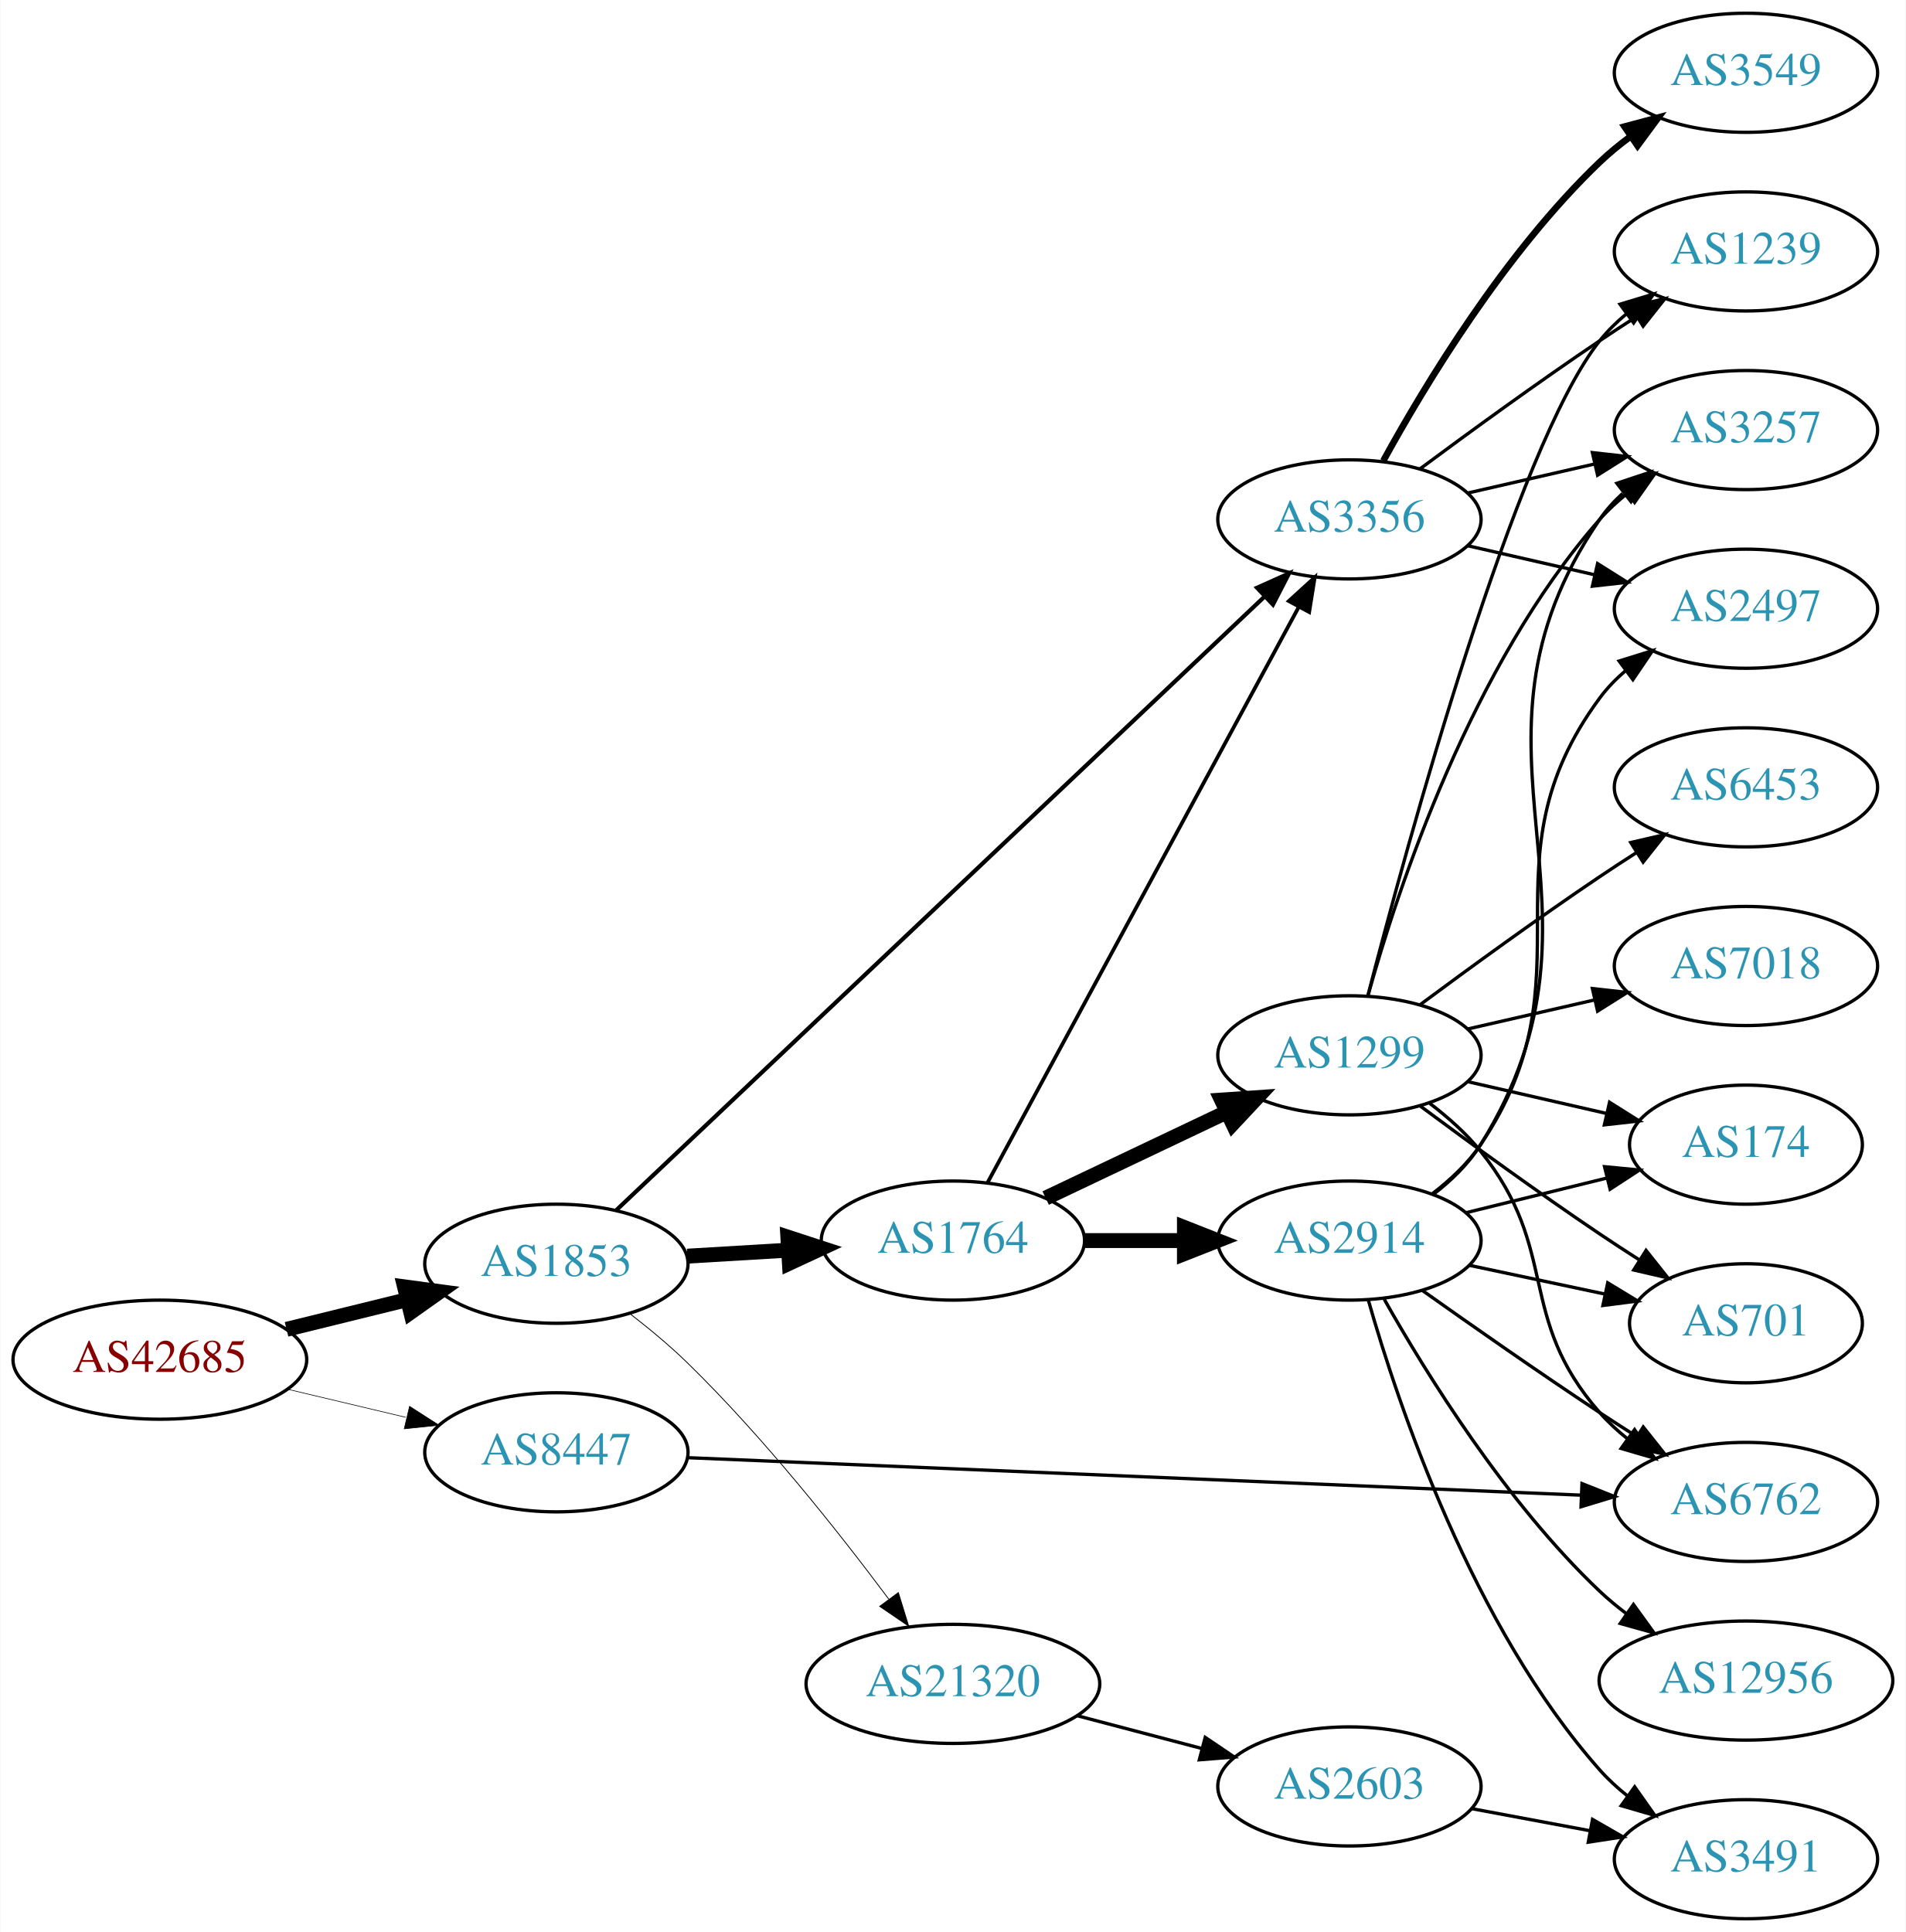
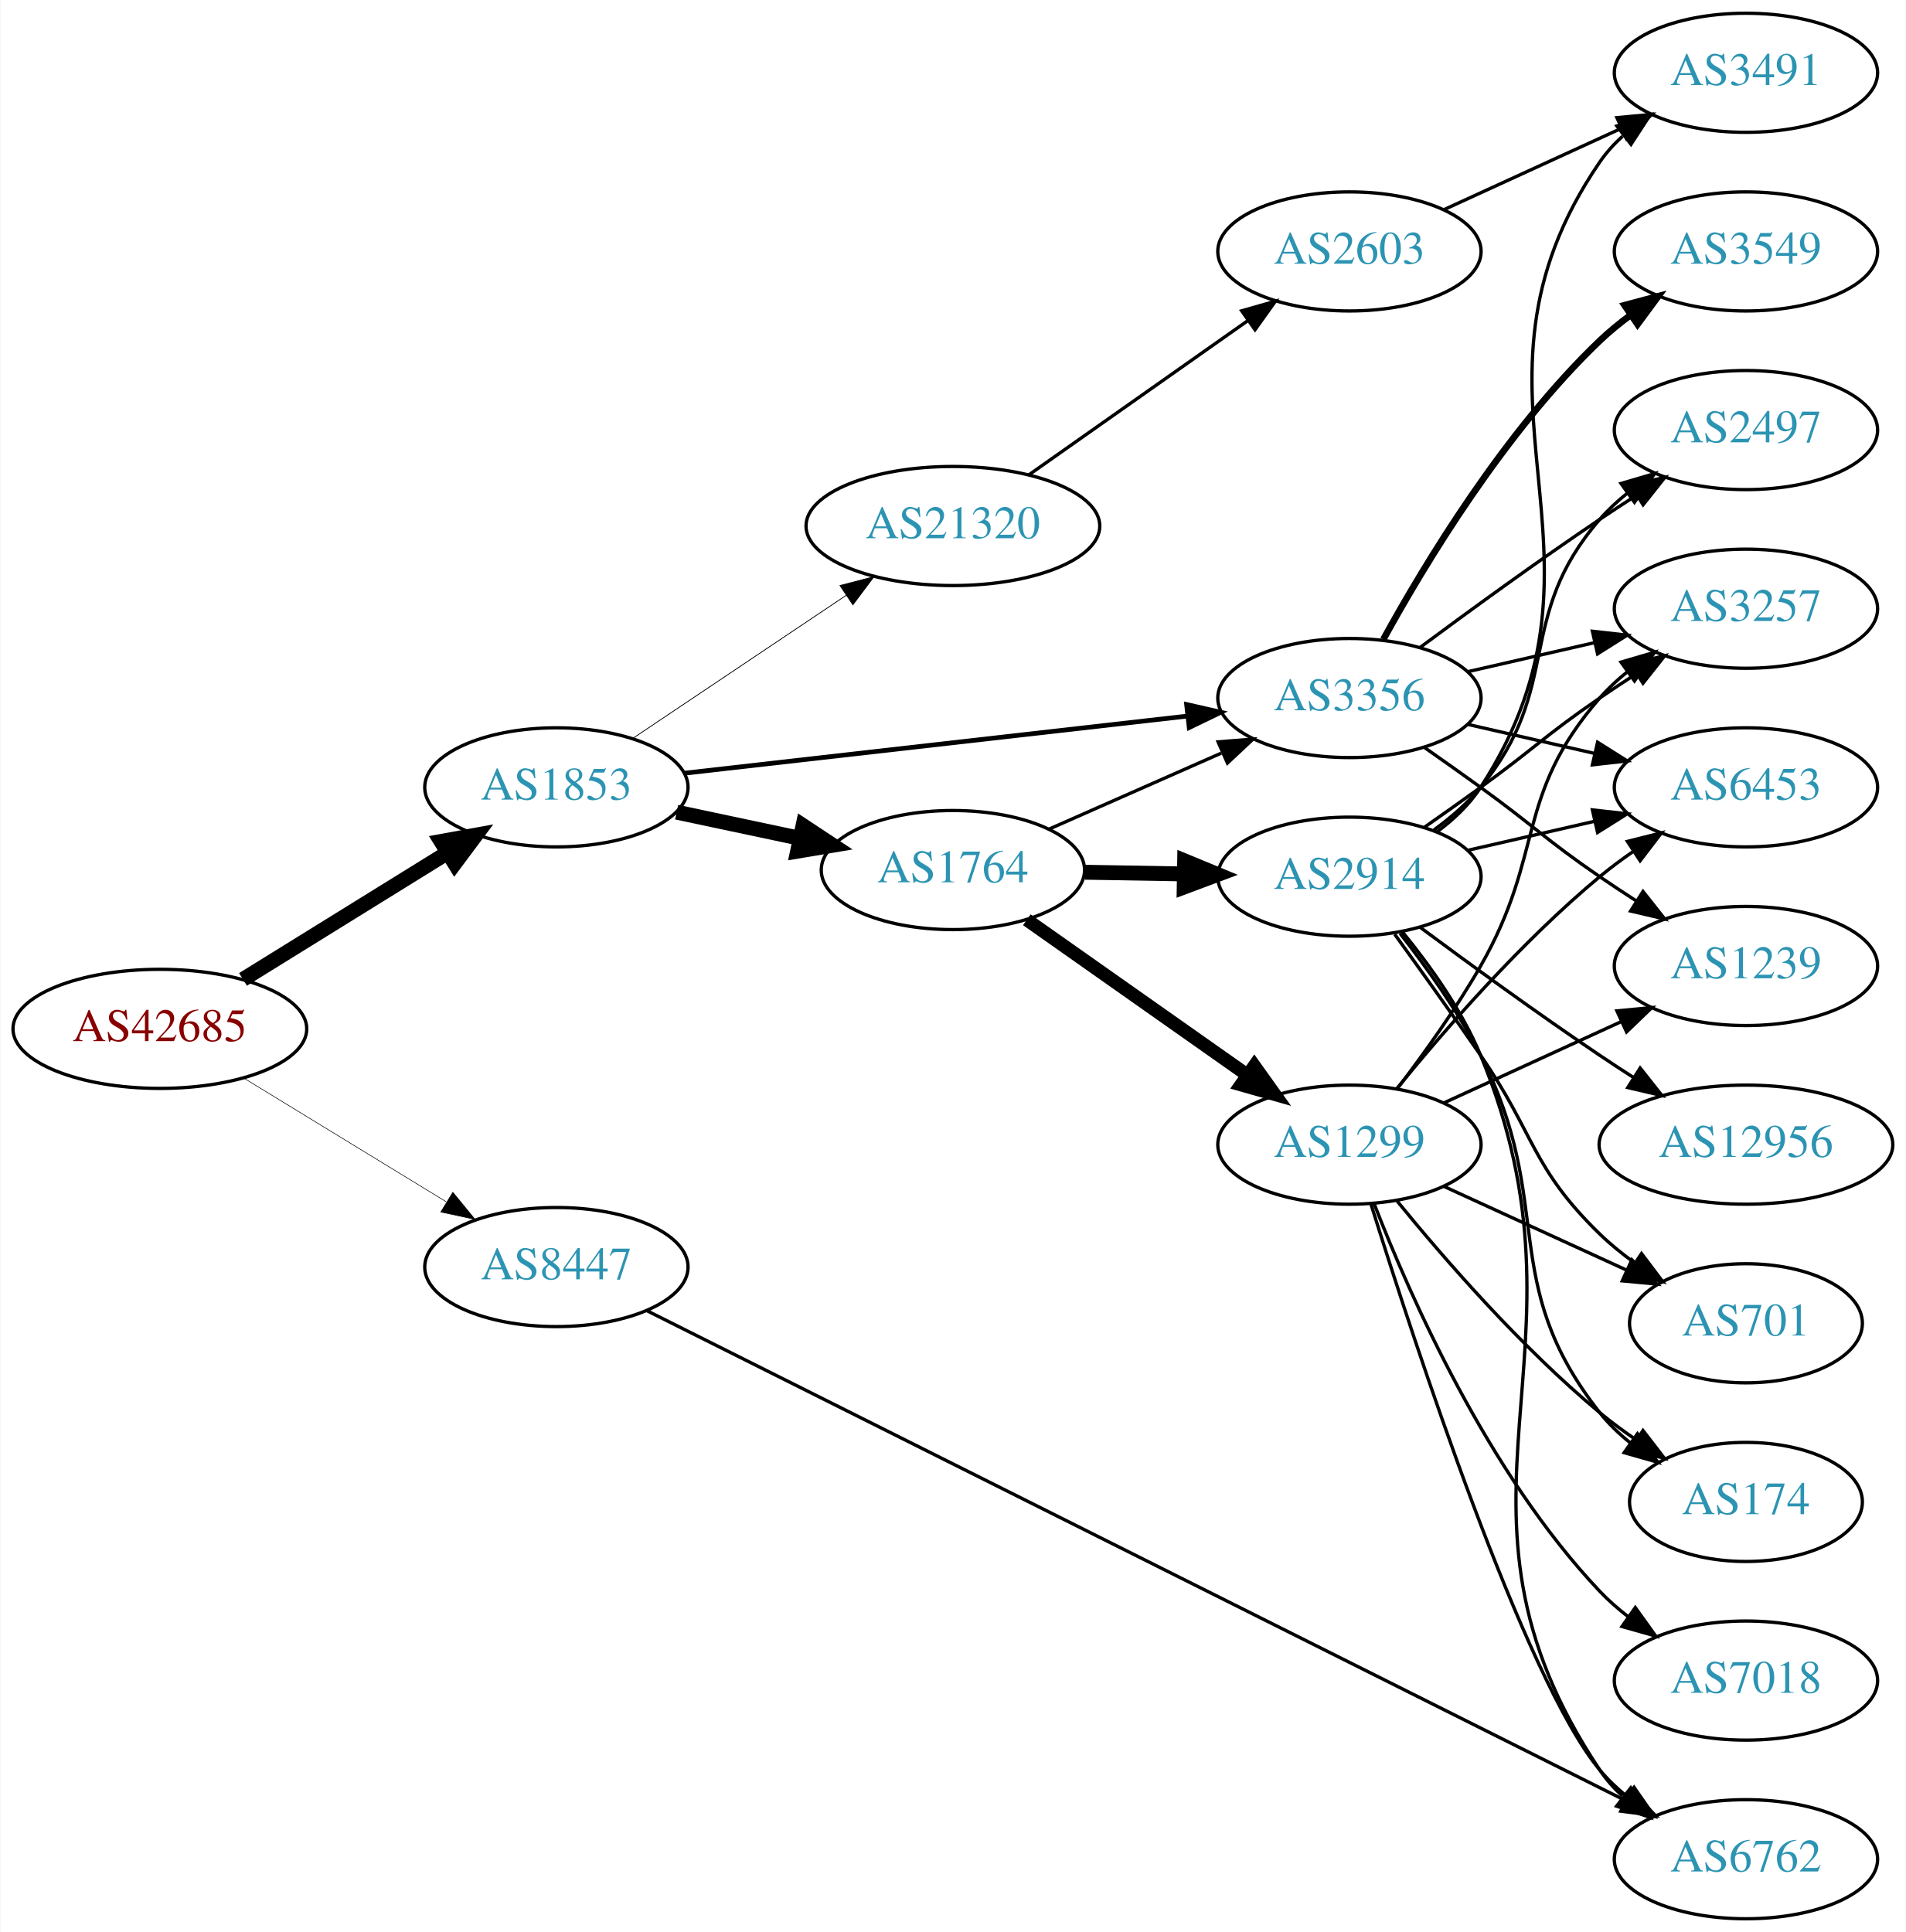
<svg xmlns="http://www.w3.org/2000/svg" xmlns:xlink="http://www.w3.org/1999/xlink" width="576pt" height="584pt" viewBox="0.00 0.00 575.76 584.00">
  <g id="graph0" class="graph" transform="scale(1 1) rotate(0) translate(4 580)">
    <polygon fill="white" stroke="none" points="-4,4 -4,-580 571.762,-580 571.762,4 -4,4" />
    <g id="node1" class="node">
      <g id="a_node1">
        <a xlink:href="/asn/42685" xlink:title="AS42685 ~ Bundeskanzleramt [AT]">
-           <ellipse fill="#ffffff" stroke="black" cx="44.196" cy="-169" rx="44.393" ry="18" />
-           <text text-anchor="middle" x="44.196" y="-165.3" font-family="Times,serif" font-size="14.00" fill="#880000">AS42685</text>
+           <ellipse fill="#ffffff" stroke="black" cx="44.196" cy="-269" rx="44.393" ry="18" />
+           <text text-anchor="middle" x="44.196" y="-265.3" font-family="Times,serif" font-size="14.00" fill="#880000">AS42685</text>
        </a>
      </g>
    </g>
    <g id="node2" class="node">
      <g id="a_node2">
        <a xlink:href="/asn/1853" xlink:title="AS1853 ~ ACOnet Backbone [AT]">
-           <ellipse fill="#ffffff" stroke="black" cx="164.039" cy="-198" rx="39.794" ry="18" />
-           <text text-anchor="middle" x="164.039" y="-194.3" font-family="Times,serif" font-size="14.00" fill="#2c94b3">AS1853</text>
+           <ellipse fill="#ffffff" stroke="black" cx="164.039" cy="-342" rx="39.794" ry="18" />
+           <text text-anchor="middle" x="164.039" y="-338.3" font-family="Times,serif" font-size="14.00" fill="#2c94b3">AS1853</text>
        </a>
      </g>
    </g>
    <g id="edge1" class="edge">
-       <path fill="none" stroke="black" stroke-width="4.5" d="M82.482,-178.176C94.072,-181.028 106.958,-184.199 118.965,-187.154" />
-       <polygon fill="black" stroke="black" stroke-width="4.5" points="118.144,-191.007 128.795,-189.573 120.026,-183.36 118.144,-191.007" />
+       <path fill="none" stroke="black" stroke-width="4.5" d="M69.328,-283.949C87.196,-295.018 111.715,-310.206 131.191,-322.271" />
+       <polygon fill="black" stroke="black" stroke-width="4.5" points="129.168,-325.65 139.742,-327.569 133.315,-318.955 129.168,-325.65" />
    </g>
    <g id="node3" class="node">
      <g id="a_node3">
        <a xlink:href="/asn/8447" xlink:title="AS8447 ~ A1 Telekom Austria AG [AT]">
-           <ellipse fill="#ffffff" stroke="black" cx="164.039" cy="-141" rx="39.794" ry="18" />
-           <text text-anchor="middle" x="164.039" y="-137.3" font-family="Times,serif" font-size="14.00" fill="#2c94b3">AS8447</text>
+           <ellipse fill="#ffffff" stroke="black" cx="164.039" cy="-197" rx="39.794" ry="18" />
+           <text text-anchor="middle" x="164.039" y="-193.3" font-family="Times,serif" font-size="14.00" fill="#2c94b3">AS8447</text>
        </a>
      </g>
    </g>
    <g id="edge2" class="edge">
-       <path fill="none" stroke="black" stroke-width="0.188" d="M82.806,-160.064C94.163,-157.365 106.742,-154.376 118.505,-151.581" />
-       <polygon fill="black" stroke="black" stroke-width="0.188" points="119.661,-154.904 128.581,-149.187 118.043,-148.094 119.661,-154.904" />
+       <path fill="none" stroke="black" stroke-width="0.173" d="M69.613,-254.082C87.305,-243.272 111.406,-228.546 130.698,-216.76" />
+       <polygon fill="black" stroke="black" stroke-width="0.173" points="132.748,-219.608 139.457,-211.408 129.099,-213.635 132.748,-219.608" />
    </g>
    <g id="node4" class="node">
      <g id="a_node4">
        <a xlink:href="/asn/1764" xlink:title="AS1764 ~ NEXTLAYER-AS [AT]">
-           <ellipse fill="#ffffff" stroke="black" cx="283.881" cy="-205" rx="39.794" ry="18" />
-           <text text-anchor="middle" x="283.881" y="-201.3" font-family="Times,serif" font-size="14.00" fill="#2c94b3">AS1764</text>
+           <ellipse fill="#ffffff" stroke="black" cx="283.881" cy="-317" rx="39.794" ry="18" />
+           <text text-anchor="middle" x="283.881" y="-313.3" font-family="Times,serif" font-size="14.00" fill="#2c94b3">AS1764</text>
        </a>
      </g>
    </g>
    <g id="edge3" class="edge">
-       <path fill="none" stroke="black" stroke-width="4.5" d="M203.625,-200.292C213.391,-200.872 224.008,-201.503 234.202,-202.108" />
-       <polygon fill="black" stroke="black" stroke-width="4.5" points="233.993,-206.04 244.208,-202.703 234.46,-198.179 233.993,-206.04" />
+       <path fill="none" stroke="black" stroke-width="4.5" d="M200.395,-334.499C212.048,-332.027 225.172,-329.243 237.467,-326.634" />
+       <polygon fill="black" stroke="black" stroke-width="4.5" points="238.584,-330.423 247.549,-324.496 236.95,-322.719 238.584,-330.423" />
    </g>
    <g id="node5" class="node">
      <g id="a_node5">
        <a xlink:href="/asn/3356" xlink:title="AS3356 ~ Level 3 Parent, LLC [US]">
-           <ellipse fill="#ffffff" stroke="black" cx="403.724" cy="-423" rx="39.794" ry="18" />
-           <text text-anchor="middle" x="403.724" y="-419.3" font-family="Times,serif" font-size="14.00" fill="#2c94b3">AS3356</text>
+           <ellipse fill="#ffffff" stroke="black" cx="403.724" cy="-369" rx="39.794" ry="18" />
+           <text text-anchor="middle" x="403.724" y="-365.3" font-family="Times,serif" font-size="14.00" fill="#2c94b3">AS3356</text>
        </a>
      </g>
    </g>
    <g id="edge4" class="edge">
-       <path fill="none" stroke="black" stroke-width="1.25" d="M182.132,-214.181C223.574,-253.411 329.539,-353.721 377.939,-399.538" />
-       <polygon fill="black" stroke="black" stroke-width="1.25" points="375.797,-402.33 385.466,-406.663 380.609,-397.246 375.797,-402.33" />
+       <path fill="none" stroke="black" stroke-width="1.421" d="M202.701,-346.278C243.869,-350.955 309.933,-358.459 354.775,-363.553" />
+       <polygon fill="black" stroke="black" stroke-width="1.421" points="354.514,-367.046 364.845,-364.697 355.304,-360.091 354.514,-367.046" />
    </g>
    <g id="node6" class="node">
      <g id="a_node6">
        <a xlink:href="/asn/21320" xlink:title="AS21320 ~ GEANT Vereniging [EU]">
-           <ellipse fill="#ffffff" stroke="black" cx="283.881" cy="-71" rx="44.393" ry="18" />
-           <text text-anchor="middle" x="283.881" y="-67.3" font-family="Times,serif" font-size="14.00" fill="#2c94b3">AS21320</text>
+           <ellipse fill="#ffffff" stroke="black" cx="283.881" cy="-421" rx="44.393" ry="18" />
+           <text text-anchor="middle" x="283.881" y="-417.3" font-family="Times,serif" font-size="14.00" fill="#2c94b3">AS21320</text>
        </a>
      </g>
    </g>
    <g id="edge5" class="edge">
-       <path fill="none" stroke="black" stroke-width="0.25" d="M186.213,-182.942C192.097,-178.396 198.335,-173.22 203.685,-168 226.559,-145.682 249.277,-117.011 264.476,-96.642" />
-       <polygon fill="black" stroke="black" stroke-width="0.25" points="267.389,-98.589 270.508,-88.464 261.755,-94.434 267.389,-98.589" />
-     </g>
-     <g id="node10" class="node">
-       <g id="a_node10">
+       <path fill="none" stroke="black" stroke-width="0.237" d="M187.204,-356.859C205.405,-369.061 231.398,-386.487 251.699,-400.096" />
+       <polygon fill="black" stroke="black" stroke-width="0.237" points="249.756,-403.007 260.011,-405.668 253.654,-397.193 249.756,-403.007" />
+     </g>
+     <g id="node13" class="node">
+       <g id="a_node13">
        <a xlink:href="/asn/6762" xlink:title="AS6762 ~ TELECOM ITALIA SPARKLE S.p.A. [IT]">
-           <ellipse fill="#ffffff" stroke="black" cx="523.566" cy="-126" rx="39.794" ry="18" />
-           <text text-anchor="middle" x="523.566" y="-122.3" font-family="Times,serif" font-size="14.00" fill="#2c94b3">AS6762</text>
-         </a>
-       </g>
-     </g>
-     <g id="edge29" class="edge">
-       <path fill="none" stroke="black" d="M203.64,-139.38C269.124,-136.633 401.854,-131.064 473.711,-128.05" />
-       <polygon fill="black" stroke="black" points="474.011,-131.54 483.856,-127.624 473.718,-124.546 474.011,-131.54" />
+           <ellipse fill="#ffffff" stroke="black" cx="523.566" cy="-18" rx="39.794" ry="18" />
+           <text text-anchor="middle" x="523.566" y="-14.3" font-family="Times,serif" font-size="14.00" fill="#2c94b3">AS6762</text>
+         </a>
+       </g>
+     </g>
+     <g id="edge31" class="edge">
+       <path fill="none" stroke="black" d="M191.329,-183.838C254.605,-152.158 415.44,-71.634 487.137,-35.738" />
+       <polygon fill="black" stroke="black" points="488.863,-38.788 496.238,-31.182 485.729,-32.529 488.863,-38.788" />
    </g>
    <g id="edge7" class="edge">
-       <path fill="none" stroke="black" stroke-width="1.125" d="M294.326,-222.471C314.925,-260.579 364,-351.363 388.417,-396.534" />
-       <polygon fill="black" stroke="black" stroke-width="1.125" points="385.4,-398.313 393.234,-405.445 391.558,-394.984 385.4,-398.313" />
+       <path fill="none" stroke="black" d="M312.808,-329.323C328.398,-336.202 348.034,-344.867 364.976,-352.343" />
+       <polygon fill="black" stroke="black" points="364.027,-355.75 374.589,-356.585 366.853,-349.346 364.027,-355.75" />
    </g>
    <g id="node7" class="node">
      <g id="a_node7">
-         <a xlink:href="/asn/1299" xlink:title="AS1299 ~ Telia Carrier [EU]">
-           <ellipse fill="#ffffff" stroke="black" cx="403.724" cy="-261" rx="39.794" ry="18" />
-           <text text-anchor="middle" x="403.724" y="-257.3" font-family="Times,serif" font-size="14.00" fill="#2c94b3">AS1299</text>
+         <a xlink:href="/asn/2914" xlink:title="AS2914 ~ NTT America, Inc. [US]">
+           <ellipse fill="#ffffff" stroke="black" cx="403.724" cy="-315" rx="39.794" ry="18" />
+           <text text-anchor="middle" x="403.724" y="-311.3" font-family="Times,serif" font-size="14.00" fill="#2c94b3">AS2914</text>
        </a>
      </g>
    </g>
    <g id="edge6" class="edge">
-       <path fill="none" stroke="black" stroke-width="4.5" d="M311.917,-217.848C328.085,-225.531 348.837,-235.392 366.421,-243.748" />
-       <polygon fill="black" stroke="black" stroke-width="4.5" points="365.092,-247.476 375.814,-248.212 368.472,-240.364 365.092,-247.476" />
+       <path fill="none" stroke="black" stroke-width="4.5" d="M323.794,-316.34C333.347,-316.177 343.697,-316.002 353.659,-315.833" />
+       <polygon fill="black" stroke="black" stroke-width="4.5" points="353.92,-319.766 363.852,-315.66 353.787,-311.893 353.92,-319.766" />
    </g>
    <g id="node8" class="node">
      <g id="a_node8">
-         <a xlink:href="/asn/2914" xlink:title="AS2914 ~ NTT America, Inc. [US]">
-           <ellipse fill="#ffffff" stroke="black" cx="403.724" cy="-205" rx="39.794" ry="18" />
-           <text text-anchor="middle" x="403.724" y="-201.3" font-family="Times,serif" font-size="14.00" fill="#2c94b3">AS2914</text>
+         <a xlink:href="/asn/1299" xlink:title="AS1299 ~ Telia Carrier [EU]">
+           <ellipse fill="#ffffff" stroke="black" cx="403.724" cy="-234" rx="39.794" ry="18" />
+           <text text-anchor="middle" x="403.724" y="-230.3" font-family="Times,serif" font-size="14.00" fill="#2c94b3">AS1299</text>
        </a>
      </g>
    </g>
    <g id="edge8" class="edge">
-       <path fill="none" stroke="black" stroke-width="4.5" d="M323.794,-205C333.347,-205 343.697,-205 353.659,-205" />
-       <polygon fill="black" stroke="black" stroke-width="4.5" points="353.852,-208.938 363.852,-205 353.852,-201.063 353.852,-208.938" />
+       <path fill="none" stroke="black" stroke-width="4" d="M306.222,-301.969C324.876,-288.831 352.155,-269.617 372.955,-254.967" />
+       <polygon fill="black" stroke="black" stroke-width="4" points="374.984,-257.819 381.144,-249.199 370.953,-252.096 374.984,-257.819" />
+     </g>
+     <g id="node9" class="node">
+       <g id="a_node9">
+         <a xlink:href="/asn/2497" xlink:title="AS2497 ~ Internet Initiative Japan Inc. [JP]">
+           <ellipse fill="#ffffff" stroke="black" cx="523.566" cy="-450" rx="39.794" ry="18" />
+           <text text-anchor="middle" x="523.566" y="-446.3" font-family="Times,serif" font-size="14.00" fill="#2c94b3">AS2497</text>
+         </a>
+       </g>
+     </g>
+     <g id="edge28" class="edge">
+       <path fill="none" stroke="black" d="M425.054,-384.277C439.916,-395.304 460.661,-410.407 479.37,-423 482.919,-425.389 486.67,-427.839 490.418,-430.242" />
+       <polygon fill="black" stroke="black" points="488.744,-433.325 499.067,-435.712 492.486,-427.409 488.744,-433.325" />
    </g>
    <g id="node11" class="node">
      <g id="a_node11">
+         <a xlink:href="/asn/3257" xlink:title="AS3257 ~ GTT [DE]">
+           <ellipse fill="#ffffff" stroke="black" cx="523.566" cy="-396" rx="39.794" ry="18" />
+           <text text-anchor="middle" x="523.566" y="-392.3" font-family="Times,serif" font-size="14.00" fill="#2c94b3">AS3257</text>
+         </a>
+       </g>
+     </g>
+     <g id="edge24" class="edge">
+       <path fill="none" stroke="black" d="M439.443,-376.955C451.443,-379.704 465.064,-382.825 477.756,-385.733" />
+       <polygon fill="black" stroke="black" points="477.159,-389.187 487.688,-388.009 478.722,-382.364 477.159,-389.187" />
+     </g>
+     <g id="node15" class="node">
+       <g id="a_node15">
+         <a xlink:href="/asn/6453" xlink:title="AS6453 ~ TATA COMMUNICATIONS (AMERICA) INC [US]">
+           <ellipse fill="#ffffff" stroke="black" cx="523.566" cy="-342" rx="39.794" ry="18" />
+           <text text-anchor="middle" x="523.566" y="-338.3" font-family="Times,serif" font-size="14.00" fill="#2c94b3">AS6453</text>
+         </a>
+       </g>
+     </g>
+     <g id="edge27" class="edge">
+       <path fill="none" stroke="black" d="M439.443,-361.045C451.443,-358.296 465.064,-355.175 477.756,-352.267" />
+       <polygon fill="black" stroke="black" points="478.722,-355.636 487.688,-349.991 477.159,-348.813 478.722,-355.636" />
+     </g>
+     <g id="node18" class="node">
+       <g id="a_node18">
        <a xlink:href="/asn/1239" xlink:title="AS1239 ~ Sprint [US]">
+           <ellipse fill="#ffffff" stroke="black" cx="523.566" cy="-288" rx="39.794" ry="18" />
+           <text text-anchor="middle" x="523.566" y="-284.3" font-family="Times,serif" font-size="14.00" fill="#2c94b3">AS1239</text>
+         </a>
+       </g>
+     </g>
+     <g id="edge25" class="edge">
+       <path fill="none" stroke="black" d="M426.481,-353.991C432.015,-350.121 437.934,-345.936 443.37,-342 459.57,-330.271 462.876,-326.311 479.37,-315 482.899,-312.581 486.636,-310.111 490.377,-307.698" />
+       <polygon fill="black" stroke="black" points="492.449,-310.528 499.018,-302.216 488.699,-304.618 492.449,-310.528" />
+     </g>
+     <g id="node19" class="node">
+       <g id="a_node19">
+         <a xlink:href="/asn/3549" xlink:title="AS3549 ~ Level 3 Parent, LLC [US]">
          <ellipse fill="#ffffff" stroke="black" cx="523.566" cy="-504" rx="39.794" ry="18" />
-           <text text-anchor="middle" x="523.566" y="-500.3" font-family="Times,serif" font-size="14.00" fill="#2c94b3">AS1239</text>
-         </a>
-       </g>
-     </g>
-     <g id="edge18" class="edge">
-       <path fill="none" stroke="black" d="M425.054,-438.277C439.916,-449.304 460.661,-464.407 479.37,-477 482.919,-479.389 486.67,-481.839 490.418,-484.242" />
-       <polygon fill="black" stroke="black" points="488.744,-487.325 499.067,-489.712 492.486,-481.409 488.744,-487.325" />
-     </g>
-     <g id="node12" class="node">
-       <g id="a_node12">
-         <a xlink:href="/asn/3257" xlink:title="AS3257 ~ GTT [DE]">
-           <ellipse fill="#ffffff" stroke="black" cx="523.566" cy="-450" rx="39.794" ry="18" />
-           <text text-anchor="middle" x="523.566" y="-446.3" font-family="Times,serif" font-size="14.00" fill="#2c94b3">AS3257</text>
-         </a>
-       </g>
-     </g>
-     <g id="edge19" class="edge">
-       <path fill="none" stroke="black" d="M439.443,-430.955C451.443,-433.704 465.064,-436.825 477.756,-439.733" />
-       <polygon fill="black" stroke="black" points="477.159,-443.187 487.688,-442.009 478.722,-436.364 477.159,-443.187" />
-     </g>
-     <g id="node16" class="node">
-       <g id="a_node16">
-         <a xlink:href="/asn/3549" xlink:title="AS3549 ~ Level 3 Parent, LLC [US]">
-           <ellipse fill="#ffffff" stroke="black" cx="523.566" cy="-558" rx="39.794" ry="18" />
-           <text text-anchor="middle" x="523.566" y="-554.3" font-family="Times,serif" font-size="14.00" fill="#2c94b3">AS3549</text>
-         </a>
-       </g>
-     </g>
-     <g id="edge16" class="edge">
-       <path fill="none" stroke="black" stroke-width="2" d="M413.965,-440.713C426.51,-463.561 450.687,-503.611 479.37,-531 482.238,-533.739 485.427,-536.347 488.736,-538.785" />
-       <polygon fill="black" stroke="black" stroke-width="2" points="486.86,-541.742 497.096,-544.477 490.8,-535.956 486.86,-541.742" />
-     </g>
-     <g id="node17" class="node">
-       <g id="a_node17">
-         <a xlink:href="/asn/2497" xlink:title="AS2497 ~ Internet Initiative Japan Inc. [JP]">
-           <ellipse fill="#ffffff" stroke="black" cx="523.566" cy="-396" rx="39.794" ry="18" />
-           <text text-anchor="middle" x="523.566" y="-392.3" font-family="Times,serif" font-size="14.00" fill="#2c94b3">AS2497</text>
-         </a>
-       </g>
-     </g>
-     <g id="edge17" class="edge">
-       <path fill="none" stroke="black" d="M439.443,-415.045C451.443,-412.296 465.064,-409.175 477.756,-406.267" />
-       <polygon fill="black" stroke="black" points="478.722,-409.636 487.688,-403.991 477.159,-402.813 478.722,-409.636" />
+           <text text-anchor="middle" x="523.566" y="-500.3" font-family="Times,serif" font-size="14.00" fill="#2c94b3">AS3549</text>
+         </a>
+       </g>
+     </g>
+     <g id="edge26" class="edge">
+       <path fill="none" stroke="black" stroke-width="2" d="M413.965,-386.713C426.51,-409.561 450.687,-449.611 479.37,-477 482.238,-479.739 485.427,-482.347 488.736,-484.785" />
+       <polygon fill="black" stroke="black" stroke-width="2" points="486.86,-487.742 497.096,-490.477 490.8,-481.956 486.86,-487.742" />
    </g>
    <g id="node20" class="node">
      <g id="a_node20">
        <a xlink:href="/asn/2603" xlink:title="AS2603 ~ NORDUnet [NO]">
-           <ellipse fill="#ffffff" stroke="black" cx="403.724" cy="-40" rx="39.794" ry="18" />
-           <text text-anchor="middle" x="403.724" y="-36.3" font-family="Times,serif" font-size="14.00" fill="#2c94b3">AS2603</text>
-         </a>
-       </g>
-     </g>
-     <g id="edge27" class="edge">
-       <path fill="none" stroke="black" d="M321.521,-61.361C333.463,-58.22 346.837,-54.702 359.232,-51.441" />
-       <polygon fill="black" stroke="black" points="360.135,-54.823 368.915,-48.894 358.354,-48.053 360.135,-54.823" />
-     </g>
-     <g id="node9" class="node">
-       <g id="a_node9">
-         <a xlink:href="/asn/174" xlink:title="AS174 ~ Cogent Communications [US]">
-           <ellipse fill="#ffffff" stroke="black" cx="523.566" cy="-234" rx="35.194" ry="18" />
-           <text text-anchor="middle" x="523.566" y="-230.3" font-family="Times,serif" font-size="14.00" fill="#2c94b3">AS174</text>
-         </a>
-       </g>
+           <ellipse fill="#ffffff" stroke="black" cx="403.724" cy="-504" rx="39.794" ry="18" />
+           <text text-anchor="middle" x="403.724" y="-500.3" font-family="Times,serif" font-size="14.00" fill="#2c94b3">AS2603</text>
+         </a>
+       </g>
+     </g>
+     <g id="edge29" class="edge">
+       <path fill="none" stroke="black" d="M306.77,-436.417C325.407,-449.544 352.357,-468.525 372.954,-483.032" />
+       <polygon fill="black" stroke="black" points="371.158,-486.048 381.349,-488.945 375.189,-480.325 371.158,-486.048" />
    </g>
    <g id="edge9" class="edge">
-       <path fill="none" stroke="black" d="M439.443,-253.045C452.536,-250.045 467.558,-246.604 481.199,-243.478" />
-       <polygon fill="black" stroke="black" points="482.34,-246.807 491.306,-241.162 480.777,-239.984 482.34,-246.807" />
+       <path fill="none" stroke="black" d="M429.305,-329.156C434.399,-332.872 439.413,-337.201 443.37,-342 468.435,-372.394 453.536,-393.258 479.37,-423 481.835,-425.838 484.672,-428.477 487.689,-430.906" />
+       <polygon fill="black" stroke="black" points="485.8,-433.858 495.968,-436.836 489.876,-428.167 485.8,-433.858" />
+     </g>
+     <g id="node10" class="node">
+       <g id="a_node10">
+         <a xlink:href="/asn/12956" xlink:title="AS12956 ~ TELXIUS [ES]">
+           <ellipse fill="#ffffff" stroke="black" cx="523.566" cy="-234" rx="44.393" ry="18" />
+           <text text-anchor="middle" x="523.566" y="-230.3" font-family="Times,serif" font-size="14.00" fill="#2c94b3">AS12956</text>
+         </a>
+       </g>
    </g>
    <g id="edge10" class="edge">
-       <path fill="none" stroke="black" d="M428.041,-246.449C433.545,-242.262 439.059,-237.36 443.37,-232 467.551,-201.932 453.932,-182.012 479.37,-153 481.848,-150.174 484.694,-147.542 487.717,-145.118" />
-       <polygon fill="black" stroke="black" points="489.903,-147.857 496.003,-139.195 485.832,-142.163 489.903,-147.857" />
+       <path fill="none" stroke="black" d="M425.054,-299.723C439.916,-288.696 460.661,-273.593 479.37,-261 482.66,-258.785 486.123,-256.518 489.597,-254.285" />
+       <polygon fill="black" stroke="black" points="491.594,-257.163 498.165,-248.852 487.845,-251.252 491.594,-257.163" />
    </g>
    <g id="edge11" class="edge">
-       <path fill="none" stroke="black" d="M409.241,-278.842C421.091,-324.647 453.914,-445.03 479.37,-477 481.711,-479.94 484.466,-482.649 487.432,-485.121" />
-       <polygon fill="black" stroke="black" points="485.497,-488.042 495.638,-491.11 489.624,-482.388 485.497,-488.042" />
-     </g>
-     <g id="edge12" class="edge">
-       <path fill="none" stroke="black" d="M409.297,-278.946C418.202,-310.995 440.487,-378.842 479.37,-423 481.854,-425.821 484.704,-428.449 487.729,-430.871" />
-       <polygon fill="black" stroke="black" points="485.847,-433.828 496.019,-436.791 489.915,-428.131 485.847,-433.828" />
-     </g>
-     <g id="node13" class="node">
-       <g id="a_node13">
+       <path fill="none" stroke="black" d="M426.481,-330.009C432.015,-333.879 437.934,-338.064 443.37,-342 459.57,-353.729 462.876,-357.689 479.37,-369 482.899,-371.419 486.636,-373.889 490.377,-376.302" />
+       <polygon fill="black" stroke="black" points="488.699,-379.382 499.018,-381.784 492.449,-373.472 488.699,-379.382" />
+     </g>
+     <g id="node12" class="node">
+       <g id="a_node12">
        <a xlink:href="/asn/701" xlink:title="AS701 ~ UUNET [US]">
          <ellipse fill="#ffffff" stroke="black" cx="523.566" cy="-180" rx="35.194" ry="18" />
          <text text-anchor="middle" x="523.566" y="-176.3" font-family="Times,serif" font-size="14.00" fill="#2c94b3">AS701</text>
        </a>
      </g>
    </g>
+     <g id="edge12" class="edge">
+       <path fill="none" stroke="black" d="M417.403,-297.594C425.018,-287.063 434.851,-273.33 443.37,-261 459.766,-237.269 458.677,-227.094 479.37,-207 482.598,-203.866 486.249,-200.911 490.027,-198.188" />
+       <polygon fill="black" stroke="black" points="492.006,-201.075 498.387,-192.617 488.125,-195.25 492.006,-201.075" />
+     </g>
    <g id="edge13" class="edge">
-       <path fill="none" stroke="black" d="M425.054,-245.723C439.916,-234.696 460.661,-219.593 479.37,-207 483.188,-204.431 487.238,-201.79 491.268,-199.214" />
-       <polygon fill="black" stroke="black" points="493.372,-202.025 499.962,-193.729 489.637,-196.105 493.372,-202.025" />
+       <path fill="none" stroke="black" d="M419.807,-298.223C428.055,-288.131 437.717,-274.631 443.37,-261 480.656,-171.101 425.332,-125.944 479.37,-45 481.285,-42.131 483.619,-39.51 486.2,-37.128" />
+       <polygon fill="black" stroke="black" points="488.751,-39.579 494.512,-30.687 484.464,-34.046 488.751,-39.579" />
    </g>
    <g id="node14" class="node">
      <g id="a_node14">
-         <a xlink:href="/asn/6453" xlink:title="AS6453 ~ TATA COMMUNICATIONS (AMERICA) INC [US]">
-           <ellipse fill="#ffffff" stroke="black" cx="523.566" cy="-342" rx="39.794" ry="18" />
-           <text text-anchor="middle" x="523.566" y="-338.3" font-family="Times,serif" font-size="14.00" fill="#2c94b3">AS6453</text>
+         <a xlink:href="/asn/3491" xlink:title="AS3491 ~ PCCW Global, Inc. [US]">
+           <ellipse fill="#ffffff" stroke="black" cx="523.566" cy="-558" rx="39.794" ry="18" />
+           <text text-anchor="middle" x="523.566" y="-554.3" font-family="Times,serif" font-size="14.00" fill="#2c94b3">AS3491</text>
        </a>
      </g>
    </g>
    <g id="edge14" class="edge">
-       <path fill="none" stroke="black" d="M425.054,-276.277C439.916,-287.304 460.661,-302.407 479.37,-315 482.919,-317.389 486.67,-319.839 490.418,-322.242" />
-       <polygon fill="black" stroke="black" points="488.744,-325.325 499.067,-327.712 492.486,-319.409 488.744,-325.325" />
-     </g>
-     <g id="node15" class="node">
-       <g id="a_node15">
+       <path fill="none" stroke="black" d="M430.16,-328.53C435.21,-332.278 439.989,-336.779 443.37,-342 489.845,-413.778 431.074,-460.434 479.37,-531 481.318,-533.846 483.675,-536.452 486.271,-538.824" />
+       <polygon fill="black" stroke="black" points="484.55,-541.917 494.608,-545.249 488.823,-536.372 484.55,-541.917" />
+     </g>
+     <g id="edge15" class="edge">
+       <path fill="none" stroke="black" d="M439.443,-322.955C451.443,-325.704 465.064,-328.825 477.756,-331.733" />
+       <polygon fill="black" stroke="black" points="477.159,-335.187 487.688,-334.009 478.722,-328.364 477.159,-335.187" />
+     </g>
+     <g id="node16" class="node">
+       <g id="a_node16">
+         <a xlink:href="/asn/174" xlink:title="AS174 ~ Cogent Communications [US]">
+           <ellipse fill="#ffffff" stroke="black" cx="523.566" cy="-126" rx="35.194" ry="18" />
+           <text text-anchor="middle" x="523.566" y="-122.3" font-family="Times,serif" font-size="14.00" fill="#2c94b3">AS174</text>
+         </a>
+       </g>
+     </g>
+     <g id="edge16" class="edge">
+       <path fill="none" stroke="black" d="M419.02,-297.86C427.006,-287.647 436.668,-274.147 443.37,-261 466.351,-215.923 448.072,-192.754 479.37,-153 482.017,-149.639 485.205,-146.583 488.637,-143.839" />
+       <polygon fill="black" stroke="black" points="490.775,-146.614 496.944,-138 486.75,-140.887 490.775,-146.614" />
+     </g>
+     <g id="edge17" class="edge">
+       <path fill="none" stroke="black" d="M418.185,-250.913C426.078,-261.27 435.927,-274.992 443.37,-288 462.935,-322.194 453.536,-339.258 479.37,-369 481.835,-371.838 484.672,-374.477 487.689,-376.906" />
+       <polygon fill="black" stroke="black" points="485.8,-379.858 495.968,-382.836 489.876,-374.167 485.8,-379.858" />
+     </g>
+     <g id="edge23" class="edge">
+       <path fill="none" stroke="black" d="M432.353,-221.339C448.769,-213.817 469.75,-204.202 487.347,-196.139" />
+       <polygon fill="black" stroke="black" points="489.092,-199.189 496.725,-191.842 486.176,-192.826 489.092,-199.189" />
+     </g>
+     <g id="edge21" class="edge">
+       <path fill="none" stroke="black" d="M410.244,-215.975C423.277,-174.229 456.575,-72.386 479.37,-45 481.775,-42.111 484.571,-39.437 487.564,-36.987" />
+       <polygon fill="black" stroke="black" points="489.754,-39.722 495.807,-31.027 485.652,-34.05 489.754,-39.722" />
+     </g>
+     <g id="edge22" class="edge">
+       <path fill="none" stroke="black" d="M418.143,-251.065C432.257,-268.375 455.672,-295.345 479.37,-315 482.587,-317.668 486.087,-320.27 489.658,-322.741" />
+       <polygon fill="black" stroke="black" points="487.735,-325.666 498.014,-328.236 491.581,-319.817 487.735,-325.666" />
+     </g>
+     <g id="edge20" class="edge">
+       <path fill="none" stroke="black" d="M418.143,-216.935C432.257,-199.625 455.672,-172.655 479.37,-153 482.833,-150.128 486.626,-147.331 490.48,-144.692" />
+       <polygon fill="black" stroke="black" points="492.442,-147.592 498.913,-139.203 488.623,-141.725 492.442,-147.592" />
+     </g>
+     <g id="node17" class="node">
+       <g id="a_node17">
        <a xlink:href="/asn/7018" xlink:title="AS7018 ~ AT&amp;T Services, Inc. [US]">
-           <ellipse fill="#ffffff" stroke="black" cx="523.566" cy="-288" rx="39.794" ry="18" />
-           <text text-anchor="middle" x="523.566" y="-284.3" font-family="Times,serif" font-size="14.00" fill="#2c94b3">AS7018</text>
-         </a>
-       </g>
-     </g>
-     <g id="edge15" class="edge">
-       <path fill="none" stroke="black" d="M439.443,-268.955C451.443,-271.704 465.064,-274.825 477.756,-277.733" />
-       <polygon fill="black" stroke="black" points="477.159,-281.187 487.688,-280.009 478.722,-274.364 477.159,-281.187" />
-     </g>
-     <g id="edge22" class="edge">
-       <path fill="none" stroke="black" d="M438.809,-213.388C452.155,-216.672 467.583,-220.469 481.533,-223.902" />
-       <polygon fill="black" stroke="black" points="480.831,-227.334 491.378,-226.325 482.504,-220.537 480.831,-227.334" />
-     </g>
-     <g id="edge26" class="edge">
-       <path fill="none" stroke="black" d="M425.767,-189.923C440.617,-179.387 461.05,-165.096 479.37,-153 482.94,-150.643 486.704,-148.212 490.46,-145.82" />
-       <polygon fill="black" stroke="black" points="492.524,-148.657 499.116,-140.362 488.791,-142.735 492.524,-148.657" />
-     </g>
-     <g id="edge25" class="edge">
-       <path fill="none" stroke="black" d="M428.97,-218.891C434.457,-223.091 439.73,-228.164 443.37,-234 488.62,-306.556 431.074,-352.434 479.37,-423 481.318,-425.846 483.675,-428.452 486.271,-430.824" />
-       <polygon fill="black" stroke="black" points="484.55,-433.917 494.608,-437.249 488.823,-428.372 484.55,-433.917" />
-     </g>
-     <g id="edge24" class="edge">
-       <path fill="none" stroke="black" d="M440.08,-197.499C452.938,-194.771 467.589,-191.663 480.939,-188.831" />
-       <polygon fill="black" stroke="black" points="481.788,-192.229 490.844,-186.73 480.335,-185.381 481.788,-192.229" />
-     </g>
-     <g id="edge21" class="edge">
-       <path fill="none" stroke="black" d="M428.681,-219.079C434.173,-223.275 439.521,-228.299 443.37,-234 478.115,-285.466 442.467,-319.059 479.37,-369 481.604,-372.023 484.287,-374.786 487.207,-377.293" />
-       <polygon fill="black" stroke="black" points="485.233,-380.186 495.351,-383.331 489.402,-374.563 485.233,-380.186" />
-     </g>
-     <g id="node18" class="node">
-       <g id="a_node18">
-         <a xlink:href="/asn/3491" xlink:title="AS3491 ~ PCCW Global, Inc. [US]">
-           <ellipse fill="#ffffff" stroke="black" cx="523.566" cy="-18" rx="39.794" ry="18" />
-           <text text-anchor="middle" x="523.566" y="-14.3" font-family="Times,serif" font-size="14.00" fill="#2c94b3">AS3491</text>
-         </a>
-       </g>
-     </g>
-     <g id="edge20" class="edge">
-       <path fill="none" stroke="black" d="M409.426,-187.026C418.471,-155.272 440.88,-88.503 479.37,-45 481.861,-42.185 484.715,-39.561 487.743,-37.141" />
-       <polygon fill="black" stroke="black" points="489.929,-39.881 496.037,-31.224 485.863,-34.183 489.929,-39.881" />
-     </g>
-     <g id="node19" class="node">
-       <g id="a_node19">
-         <a xlink:href="/asn/12956" xlink:title="AS12956 ~ TELXIUS [ES]">
-           <ellipse fill="#ffffff" stroke="black" cx="523.566" cy="-72" rx="44.393" ry="18" />
-           <text text-anchor="middle" x="523.566" y="-68.3" font-family="Times,serif" font-size="14.00" fill="#2c94b3">AS12956</text>
-         </a>
-       </g>
-     </g>
-     <g id="edge23" class="edge">
-       <path fill="none" stroke="black" d="M414.258,-187.239C426.943,-164.765 451.091,-125.768 479.37,-99 481.887,-96.618 484.646,-94.332 487.513,-92.169" />
-       <polygon fill="black" stroke="black" points="489.563,-95.007 495.771,-86.421 485.564,-89.261 489.563,-95.007" />
-     </g>
-     <g id="edge28" class="edge">
-       <path fill="none" stroke="black" d="M440.721,-33.28C451.924,-31.188 464.437,-28.852 476.242,-26.648" />
-       <polygon fill="black" stroke="black" points="477.196,-30.031 486.384,-24.755 475.911,-23.15 477.196,-30.031" />
+           <ellipse fill="#ffffff" stroke="black" cx="523.566" cy="-72" rx="39.794" ry="18" />
+           <text text-anchor="middle" x="523.566" y="-68.3" font-family="Times,serif" font-size="14.00" fill="#2c94b3">AS7018</text>
+         </a>
+       </g>
+     </g>
+     <g id="edge18" class="edge">
+       <path fill="none" stroke="black" d="M411.247,-216.006C421.997,-188.272 445.655,-134.571 479.37,-99 481.956,-96.272 484.874,-93.706 487.942,-91.323" />
+       <polygon fill="black" stroke="black" points="490.12,-94.07 496.29,-85.457 486.096,-88.342 490.12,-94.07" />
+     </g>
+     <g id="edge19" class="edge">
+       <path fill="none" stroke="black" d="M432.353,-246.661C448.31,-253.973 468.58,-263.261 485.863,-271.181" />
+       <polygon fill="black" stroke="black" points="484.562,-274.435 495.111,-275.419 487.478,-268.071 484.562,-274.435" />
+     </g>
+     <g id="edge30" class="edge">
+       <path fill="none" stroke="black" d="M432.353,-516.661C448.31,-523.973 468.58,-533.261 485.863,-541.181" />
+       <polygon fill="black" stroke="black" points="484.562,-544.435 495.111,-545.419 487.478,-538.071 484.562,-544.435" />
    </g>
  </g>
</svg>
